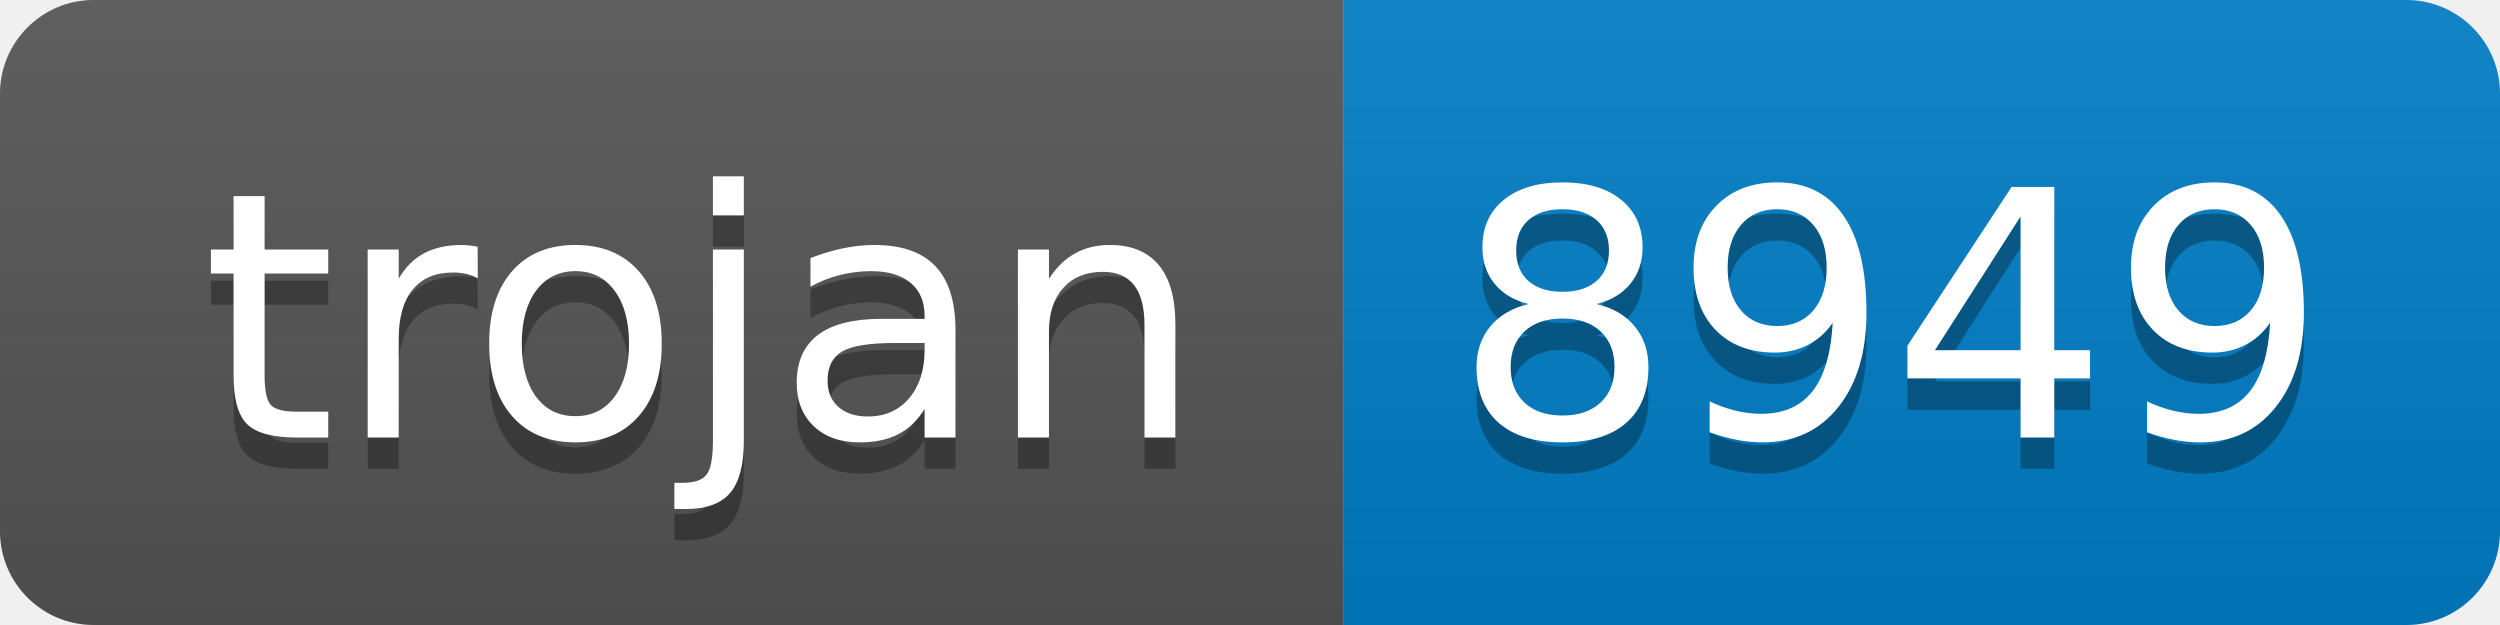
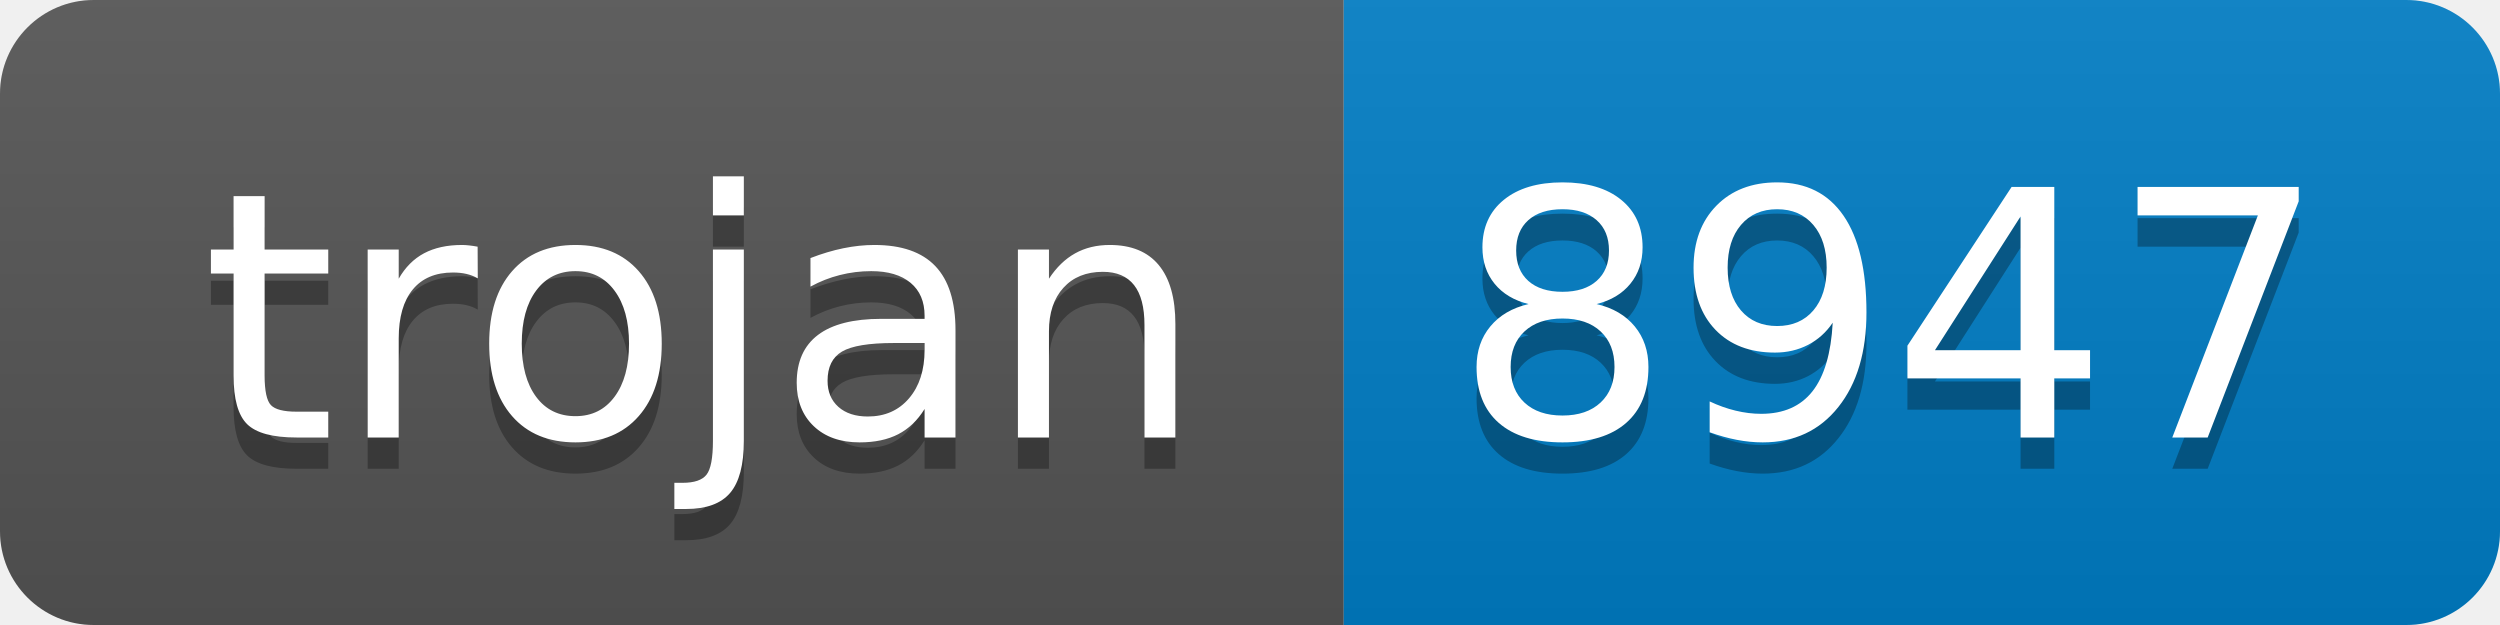
- <svg xmlns="http://www.w3.org/2000/svg" width="80" height="20" role="img" aria-label="trojan: 8949">
+ <svg xmlns="http://www.w3.org/2000/svg" width="80" height="20" role="img" aria-label="trojan: 8947">
  <linearGradient id="s" x2="0" y2="100%">
    <stop offset="0" stop-color="#bbb" stop-opacity=".1" />
    <stop offset="1" stop-opacity=".1" />
  </linearGradient>
  <clipPath id="r">
    <rect width="80" height="20" rx="3" fill="#fff" />
  </clipPath>
  <g clip-path="url(#r)">
    <rect width="43" height="20" fill="#555" />
    <rect x="43" width="37" height="20" fill="#007ec6" />
    <rect width="80" height="20" fill="url(#s)" />
  </g>
  <g fill="#fff" text-anchor="middle" font-family="Verdana,Geneva,DejaVu Sans,sans-serif" text-rendering="geometricPrecision" font-size="110">
    <text aria-hidden="true" x="225" y="150" fill="#010101" fill-opacity=".3" transform="scale(.1)" textLength="330">trojan</text>
    <text x="225" y="140" transform="scale(.1)" fill="#fff" textLength="330">trojan</text>
-     <text aria-hidden="true" x="605" y="150" fill="#010101" fill-opacity=".3" transform="scale(.1)" textLength="270">8949</text>
-     <text x="605" y="140" transform="scale(.1)" fill="#fff" textLength="270">8949</text>
+     <text aria-hidden="true" x="605" y="150" fill="#010101" fill-opacity=".3" transform="scale(.1)" textLength="270">8947</text>
+     <text x="605" y="140" transform="scale(.1)" fill="#fff" textLength="270">8947</text>
  </g>
</svg>
